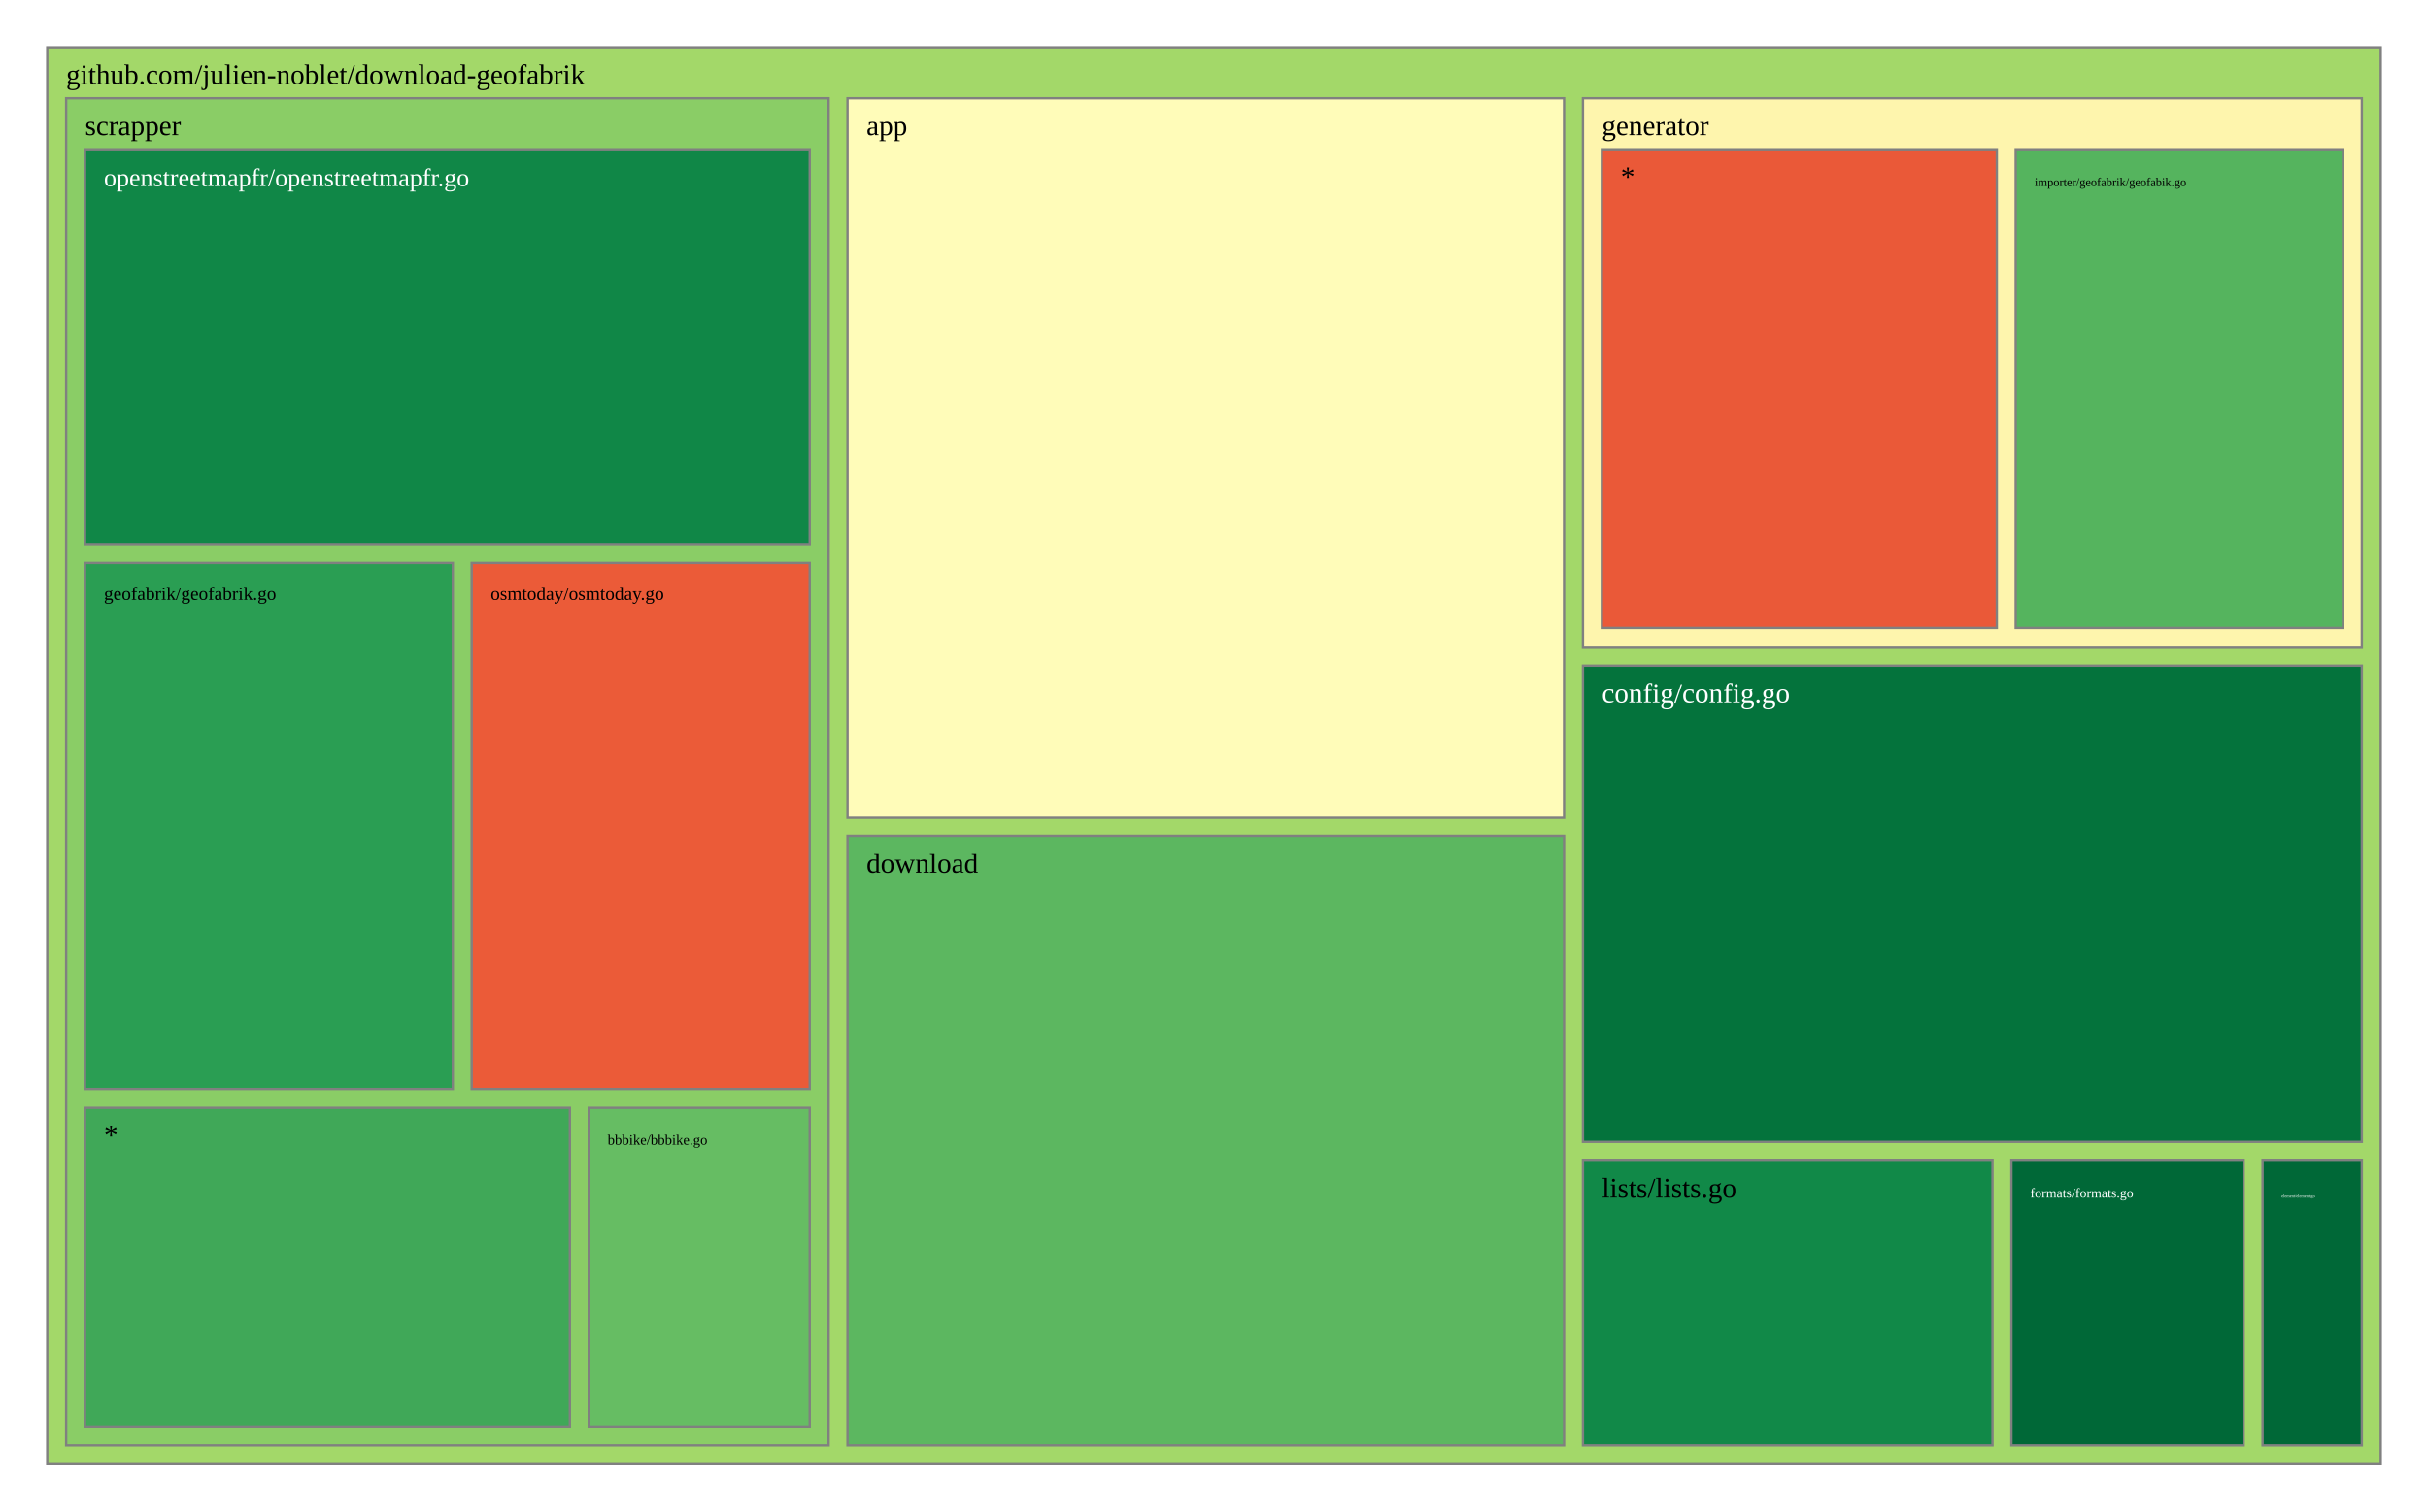
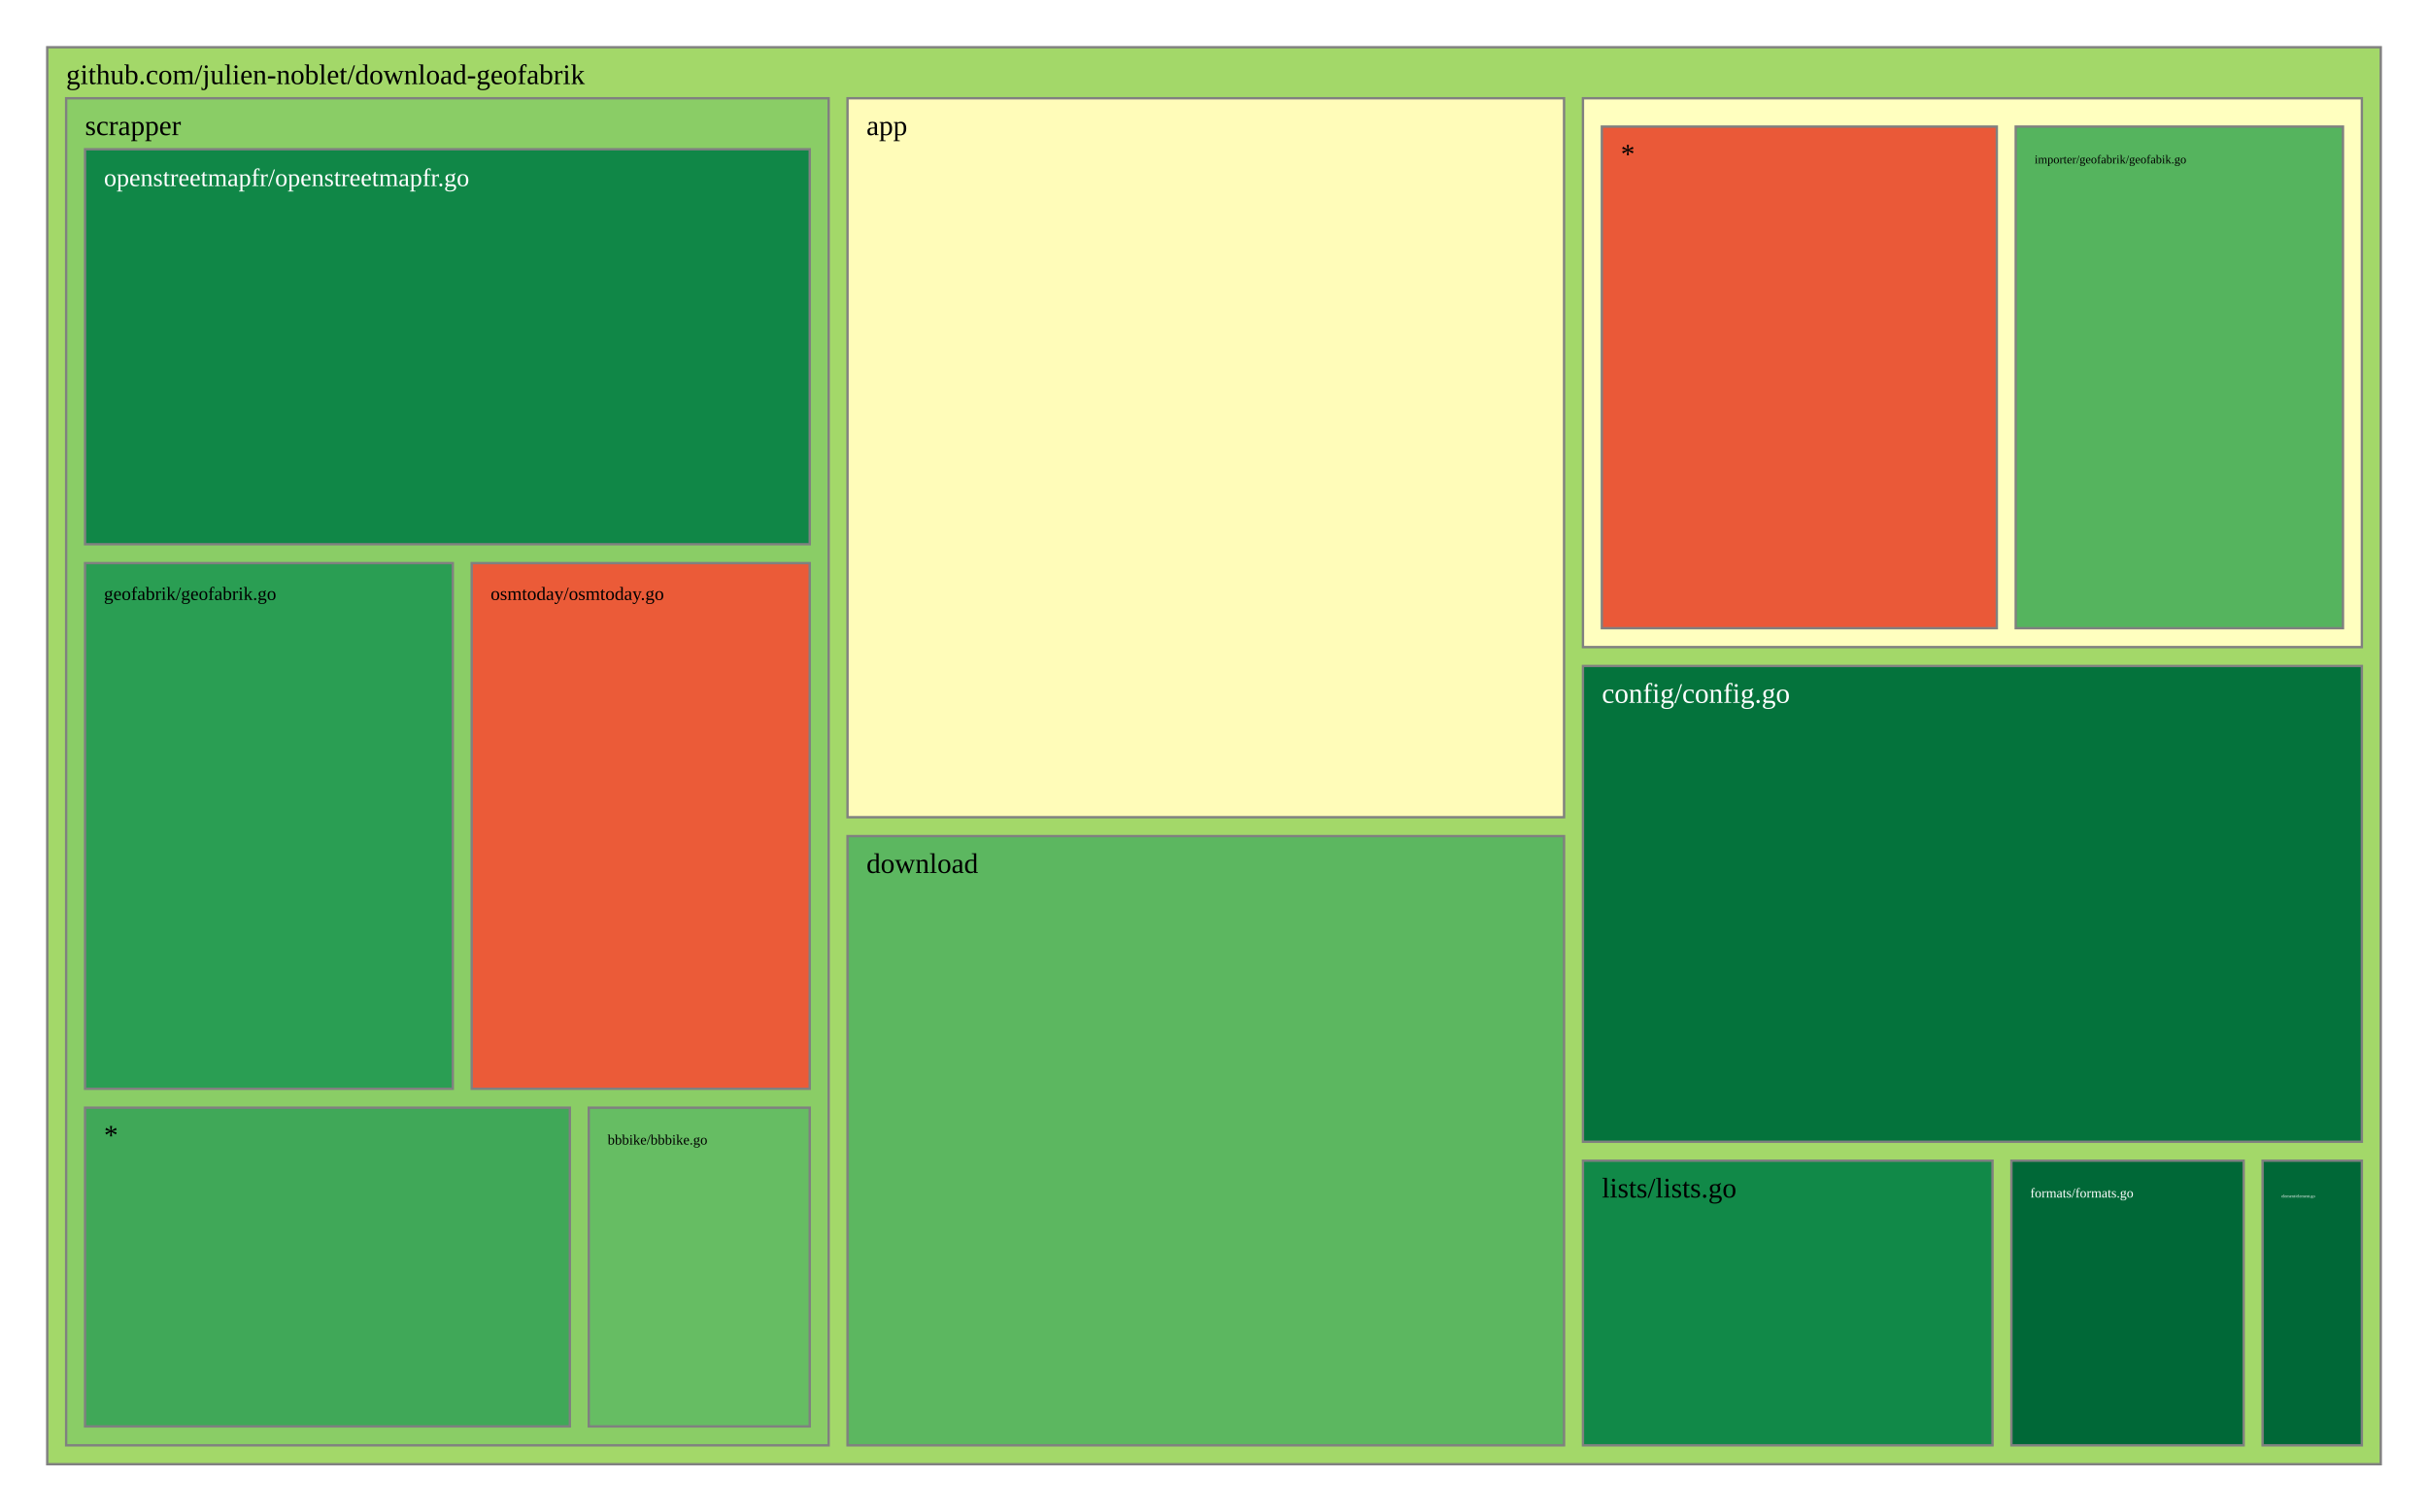
<svg xmlns="http://www.w3.org/2000/svg" viewBox="0 0 1028 640" style="background: white none repeat scroll 0% 0%;">
  <g>
    <rect x="20" y="20" width="988" height="600" style="fill: rgb(163, 216, 105);opacity:1;fill-opacity:1.00;stroke:rgb(128,128,128);stroke-width:1px;stroke-opacity:1.00;" />
    <text data-notex="1" text-anchor="start" transform="translate(28,35.6) scale(1)" style="font-family: Open Sans, verdana, arial, sans-serif !important; font-size: 12px; fill: rgb(0, 0, 0); fill-opacity: 1.00; white-space: pre;" data-math="N">github.com/julien-noblet/download-geofabrik</text>
  </g>
  <g>
    <rect x="358.837" y="41.6" width="303.376" height="304.439" style="fill: rgb(255, 252, 185);opacity:1;fill-opacity:1.00;stroke:rgb(128,128,128);stroke-width:1px;stroke-opacity:1.00;" />
    <text data-notex="1" text-anchor="start" transform="translate(366.8369,57.2) scale(1)" style="font-family: Open Sans, verdana, arial, sans-serif !important; font-size: 12px; fill: rgb(0, 0, 0); fill-opacity: 1.00; white-space: pre;" data-math="N">app</text>
  </g>
  <g>
    <rect x="670.213" y="282.005" width="329.787" height="201.462" style="fill: rgb(4, 115, 60);opacity:1;fill-opacity:1.00;stroke:rgb(128,128,128);stroke-width:1px;stroke-opacity:1.00;" />
    <text data-notex="1" text-anchor="start" transform="translate(678.2128,297.6049) scale(1)" style="font-family: Open Sans, verdana, arial, sans-serif !important; font-size: 12px; fill: rgb(255, 255, 255); fill-opacity: 1.00; white-space: pre;" data-math="N">config/config.go</text>
  </g>
  <g>
    <rect x="358.837" y="354.039" width="303.376" height="257.961" style="fill: rgb(92, 183, 96);opacity:1;fill-opacity:1.00;stroke:rgb(128,128,128);stroke-width:1px;stroke-opacity:1.00;" />
    <text data-notex="1" text-anchor="start" transform="translate(366.8369,369.6393) scale(1)" style="font-family: Open Sans, verdana, arial, sans-serif !important; font-size: 12px; fill: rgb(0, 0, 0); fill-opacity: 1.00; white-space: pre;" data-math="N">download</text>
  </g>
  <g>
    <rect x="957.957" y="491.467" width="42.043" height="120.533" style="fill: rgb(0, 104, 55);opacity:1;fill-opacity:1.00;stroke:rgb(128,128,128);stroke-width:1px;stroke-opacity:1.00;" />
    <text data-notex="1" text-anchor="start" transform="translate(965.9574,507.0667) scale(0.150709)" style="font-family: Open Sans, verdana, arial, sans-serif !important; font-size: 12px; fill: rgb(255, 255, 255); fill-opacity: 1.00; white-space: pre;" data-math="N">element/element.go</text>
  </g>
  <g>
    <rect x="851.617" y="491.467" width="98.34" height="120.533" style="fill: rgb(0, 104, 55);opacity:1;fill-opacity:1.00;stroke:rgb(128,128,128);stroke-width:1px;stroke-opacity:1.00;" />
    <text data-notex="1" text-anchor="start" transform="translate(859.617,507.0667) scale(0.476507)" style="font-family: Open Sans, verdana, arial, sans-serif !important; font-size: 12px; fill: rgb(255, 255, 255); fill-opacity: 1.00; white-space: pre;" data-math="N">formats/formats.go</text>
  </g>
  <g>
-     <rect x="670.213" y="41.6" width="329.787" height="232.405" style="fill: rgb(254, 245, 173);opacity:1;fill-opacity:1.00;stroke:rgb(128,128,128);stroke-width:1px;stroke-opacity:1.00;" />
-     <text data-notex="1" text-anchor="start" transform="translate(678.2128,57.2) scale(1)" style="font-family: Open Sans, verdana, arial, sans-serif !important; font-size: 12px; fill: rgb(0, 0, 0); fill-opacity: 1.00; white-space: pre;" data-math="N">generator</text>
+     <rect x="670.213" y="41.6" width="329.787" height="232.405" style="fill: rgb(255, 255, 191);opacity:1;fill-opacity:1.00;stroke:rgb(128,128,128);stroke-width:1px;stroke-opacity:1.00;" />
  </g>
  <g>
    <rect x="670.213" y="491.467" width="173.404" height="120.533" style="fill: rgb(17, 137, 72);opacity:1;fill-opacity:1.00;stroke:rgb(128,128,128);stroke-width:1px;stroke-opacity:1.00;" />
    <text data-notex="1" text-anchor="start" transform="translate(678.2128,507.0667) scale(1)" style="font-family: Open Sans, verdana, arial, sans-serif !important; font-size: 12px; fill: rgb(0, 0, 0); fill-opacity: 1.00; white-space: pre;" data-math="N">lists/lists.go</text>
  </g>
  <g>
    <rect x="28" y="41.6" width="322.837" height="570.4" style="fill: rgb(138, 205, 102);opacity:1;fill-opacity:1.00;stroke:rgb(128,128,128);stroke-width:1px;stroke-opacity:1.00;" />
    <text data-notex="1" text-anchor="start" transform="translate(36,57.2) scale(1)" style="font-family: Open Sans, verdana, arial, sans-serif !important; font-size: 12px; fill: rgb(0, 0, 0); fill-opacity: 1.00; white-space: pre;" data-math="N">scrapper</text>
  </g>
  <g>
-     <rect x="853.443" y="63.2" width="138.557" height="202.805" style="fill: rgb(85, 180, 94);opacity:1;fill-opacity:1.00;stroke:rgb(128,128,128);stroke-width:1px;stroke-opacity:1.00;" />
-     <text data-notex="1" text-anchor="start" transform="translate(861.4434,78.8) scale(0.425544)" style="font-family: Open Sans, verdana, arial, sans-serif !important; font-size: 12px; fill: rgb(0, 0, 0); fill-opacity: 1.00; white-space: pre;" data-math="N">importer/geofabrik/geofabik.go</text>
+     <rect x="853.443" y="53.6" width="138.557" height="212.405" style="fill: rgb(85, 180, 94);opacity:1;fill-opacity:1.00;stroke:rgb(128,128,128);stroke-width:1px;stroke-opacity:1.00;" />
+     <text data-notex="1" text-anchor="start" transform="translate(861.4434,69.2) scale(0.425544)" style="font-family: Open Sans, verdana, arial, sans-serif !important; font-size: 12px; fill: rgb(0, 0, 0); fill-opacity: 1.00; white-space: pre;" data-math="N">importer/geofabrik/geofabik.go</text>
  </g>
  <g>
-     <rect x="678.213" y="63.2" width="167.231" height="202.805" style="fill: rgb(234, 89, 56);opacity:1;fill-opacity:1.00;stroke:rgb(128,128,128);stroke-width:1px;stroke-opacity:1.00;" />
-     <text data-notex="1" text-anchor="start" transform="translate(686.2128,78.8) scale(1)" style="font-family: Open Sans, verdana, arial, sans-serif !important; font-size: 12px; fill: rgb(0, 0, 0); fill-opacity: 1.00; white-space: pre;" data-math="N">*</text>
+     <rect x="678.213" y="53.6" width="167.231" height="212.405" style="fill: rgb(234, 89, 56);opacity:1;fill-opacity:1.00;stroke:rgb(128,128,128);stroke-width:1px;stroke-opacity:1.00;" />
+     <text data-notex="1" text-anchor="start" transform="translate(686.2128,69.2) scale(1)" style="font-family: Open Sans, verdana, arial, sans-serif !important; font-size: 12px; fill: rgb(0, 0, 0); fill-opacity: 1.00; white-space: pre;" data-math="N">*</text>
  </g>
  <g>
    <rect x="249.277" y="469.035" width="93.56" height="134.965" style="fill: rgb(102, 189, 99);opacity:1;fill-opacity:1.00;stroke:rgb(128,128,128);stroke-width:1px;stroke-opacity:1.00;" />
    <text data-notex="1" text-anchor="start" transform="translate(257.2766,484.6353) scale(0.50495)" style="font-family: Open Sans, verdana, arial, sans-serif !important; font-size: 12px; fill: rgb(0, 0, 0); fill-opacity: 1.00; white-space: pre;" data-math="N">bbbike/bbbike.go</text>
  </g>
  <g>
    <rect x="36" y="238.447" width="155.715" height="222.588" style="fill: rgb(42, 158, 83);opacity:1;fill-opacity:1.00;stroke:rgb(128,128,128);stroke-width:1px;stroke-opacity:1.00;" />
    <text data-notex="1" text-anchor="start" transform="translate(44,254.0471) scale(0.66153)" style="font-family: Open Sans, verdana, arial, sans-serif !important; font-size: 12px; fill: rgb(0, 0, 0); fill-opacity: 1.00; white-space: pre;" data-math="N">geofabrik/geofabrik.go</text>
  </g>
  <g>
    <rect x="36" y="63.2" width="306.837" height="167.247" style="fill: rgb(16, 135, 71);opacity:1;fill-opacity:1.00;stroke:rgb(128,128,128);stroke-width:1px;stroke-opacity:1.00;" />
    <text data-notex="1" text-anchor="start" transform="translate(44,78.8) scale(0.891044)" style="font-family: Open Sans, verdana, arial, sans-serif !important; font-size: 12px; fill: rgb(255, 255, 255); fill-opacity: 1.00; white-space: pre;" data-math="N">openstreetmapfr/openstreetmapfr.go</text>
  </g>
  <g>
    <rect x="199.715" y="238.447" width="143.122" height="222.588" style="fill: rgb(235, 91, 56);opacity:1;fill-opacity:1.00;stroke:rgb(128,128,128);stroke-width:1px;stroke-opacity:1.00;" />
    <text data-notex="1" text-anchor="start" transform="translate(207.7152,254.0471) scale(0.662092)" style="font-family: Open Sans, verdana, arial, sans-serif !important; font-size: 12px; fill: rgb(0, 0, 0); fill-opacity: 1.00; white-space: pre;" data-math="N">osmtoday/osmtoday.go</text>
  </g>
  <g>
    <rect x="36" y="469.035" width="205.277" height="134.965" style="fill: rgb(64, 168, 88);opacity:1;fill-opacity:1.00;stroke:rgb(128,128,128);stroke-width:1px;stroke-opacity:1.00;" />
    <text data-notex="1" text-anchor="start" transform="translate(44,484.6353) scale(1)" style="font-family: Open Sans, verdana, arial, sans-serif !important; font-size: 12px; fill: rgb(0, 0, 0); fill-opacity: 1.00; white-space: pre;" data-math="N">*</text>
  </g>
</svg>
